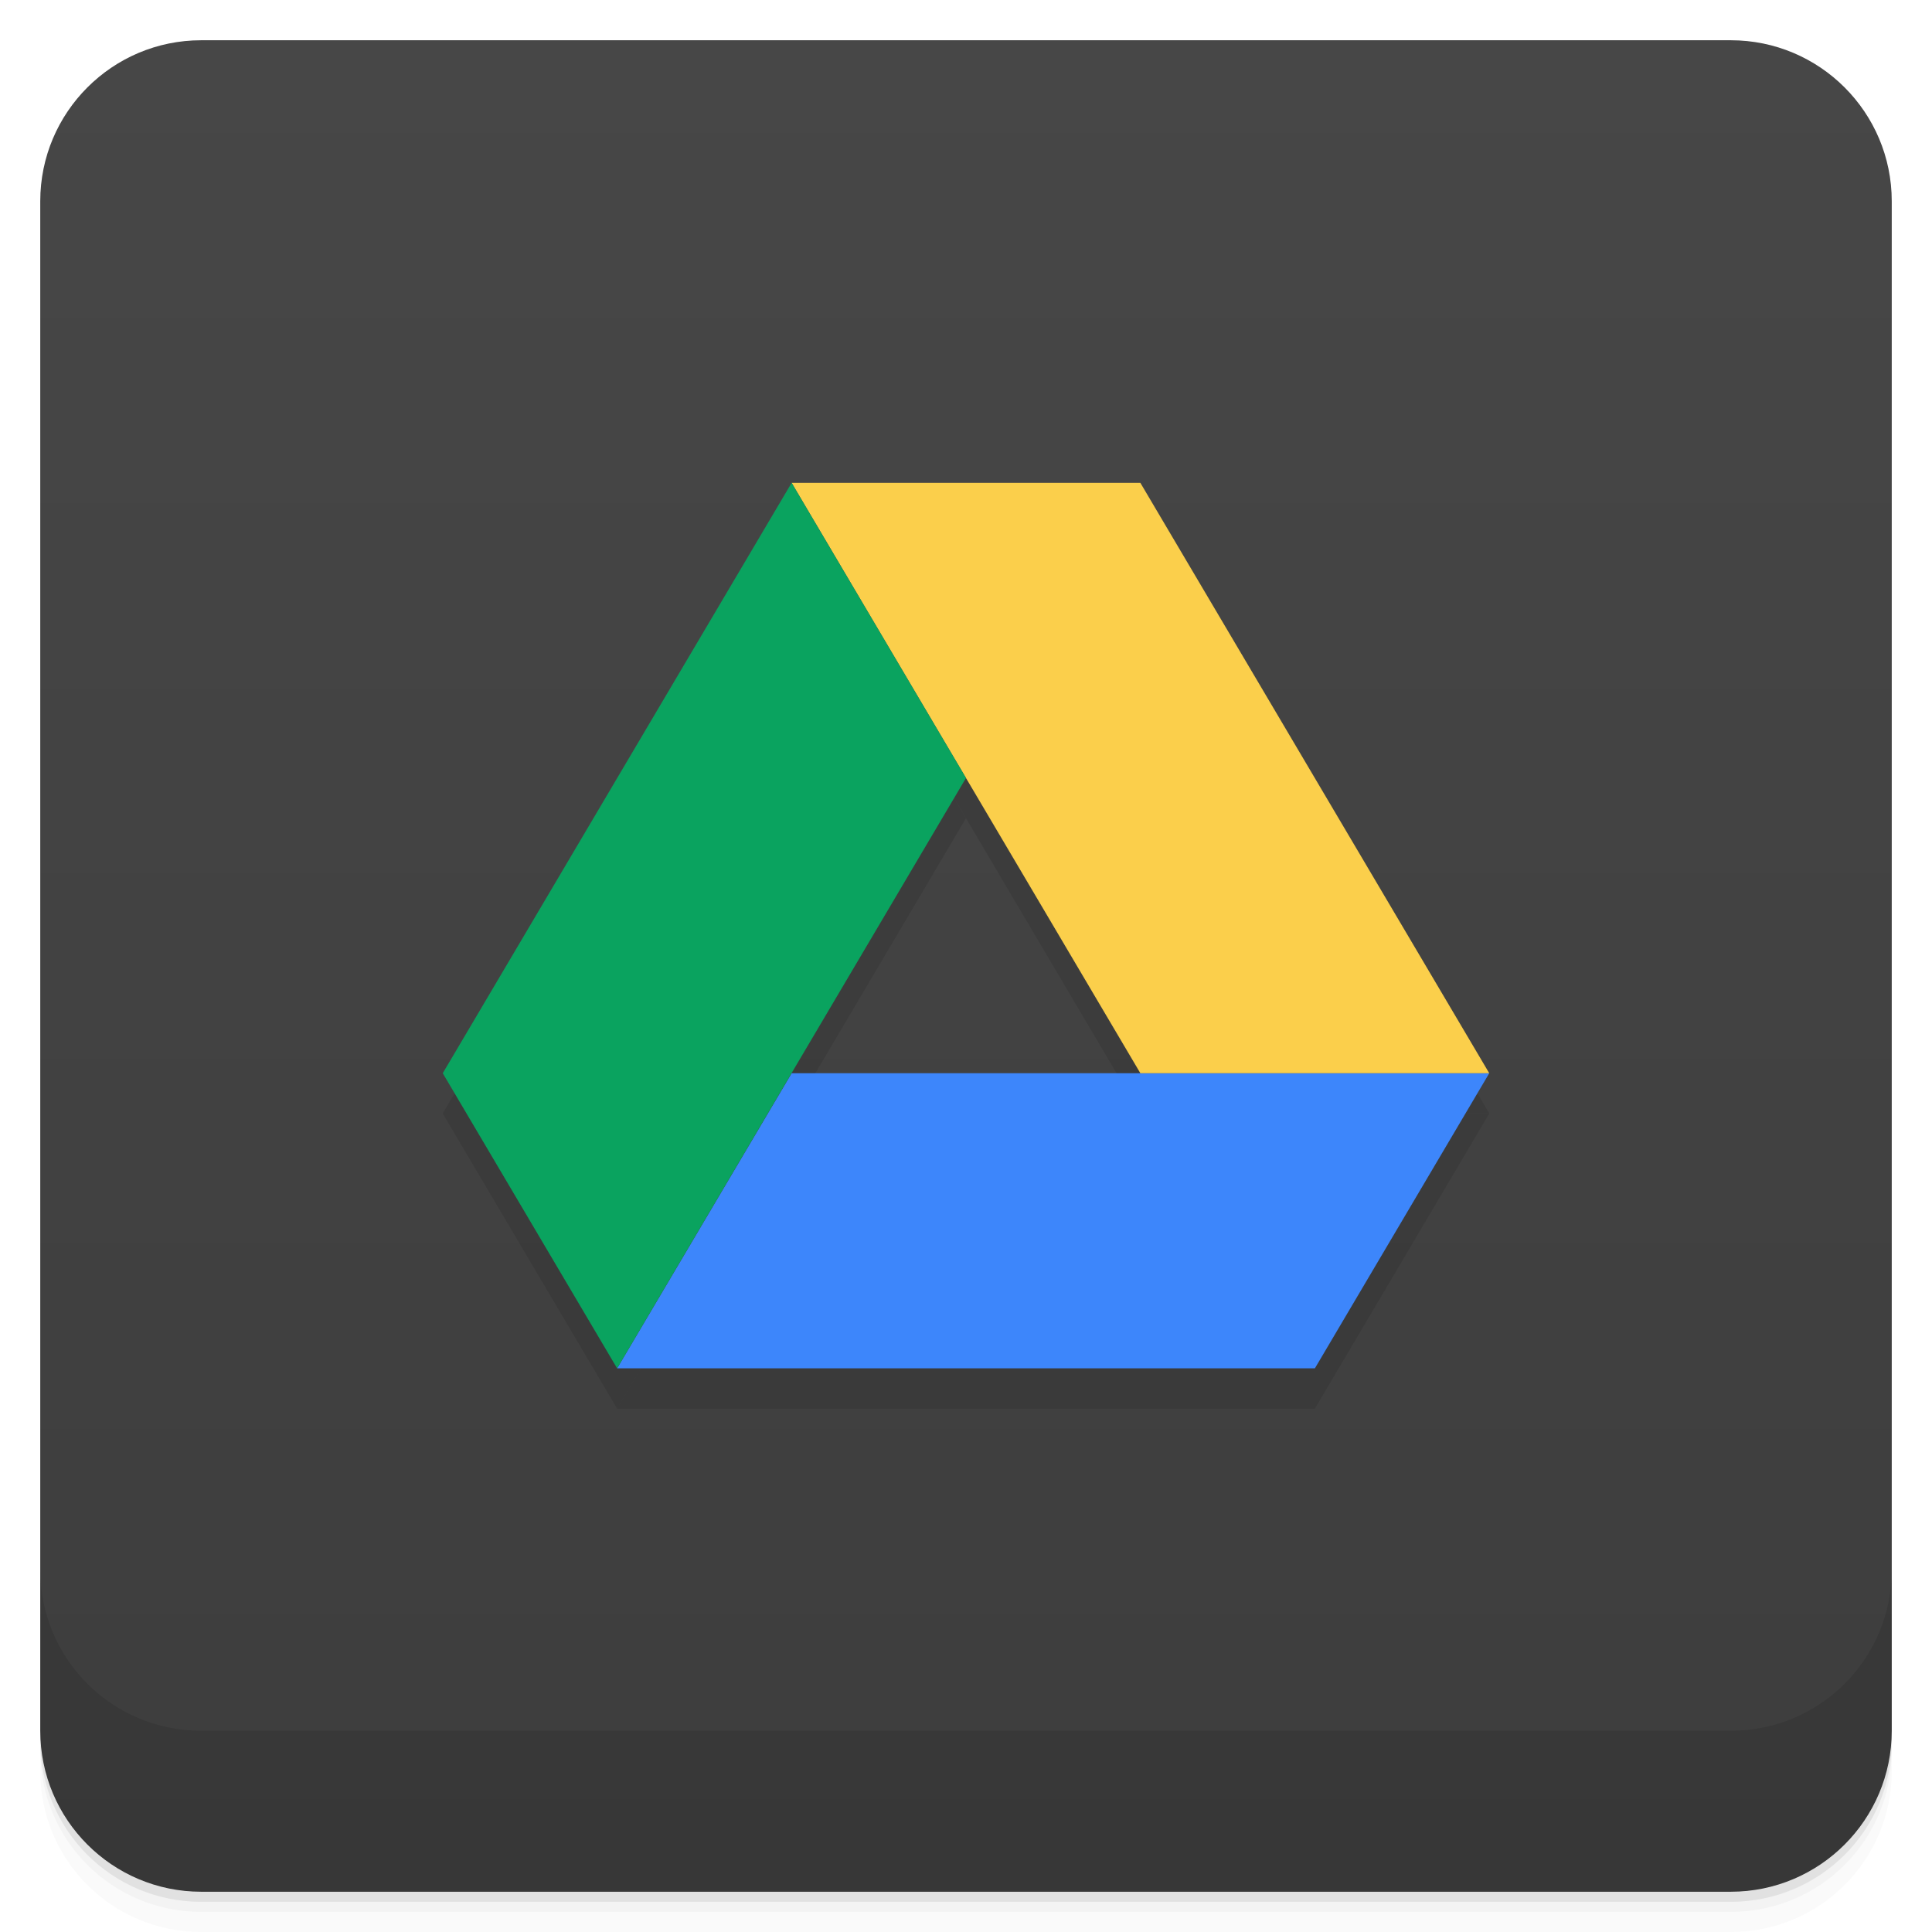
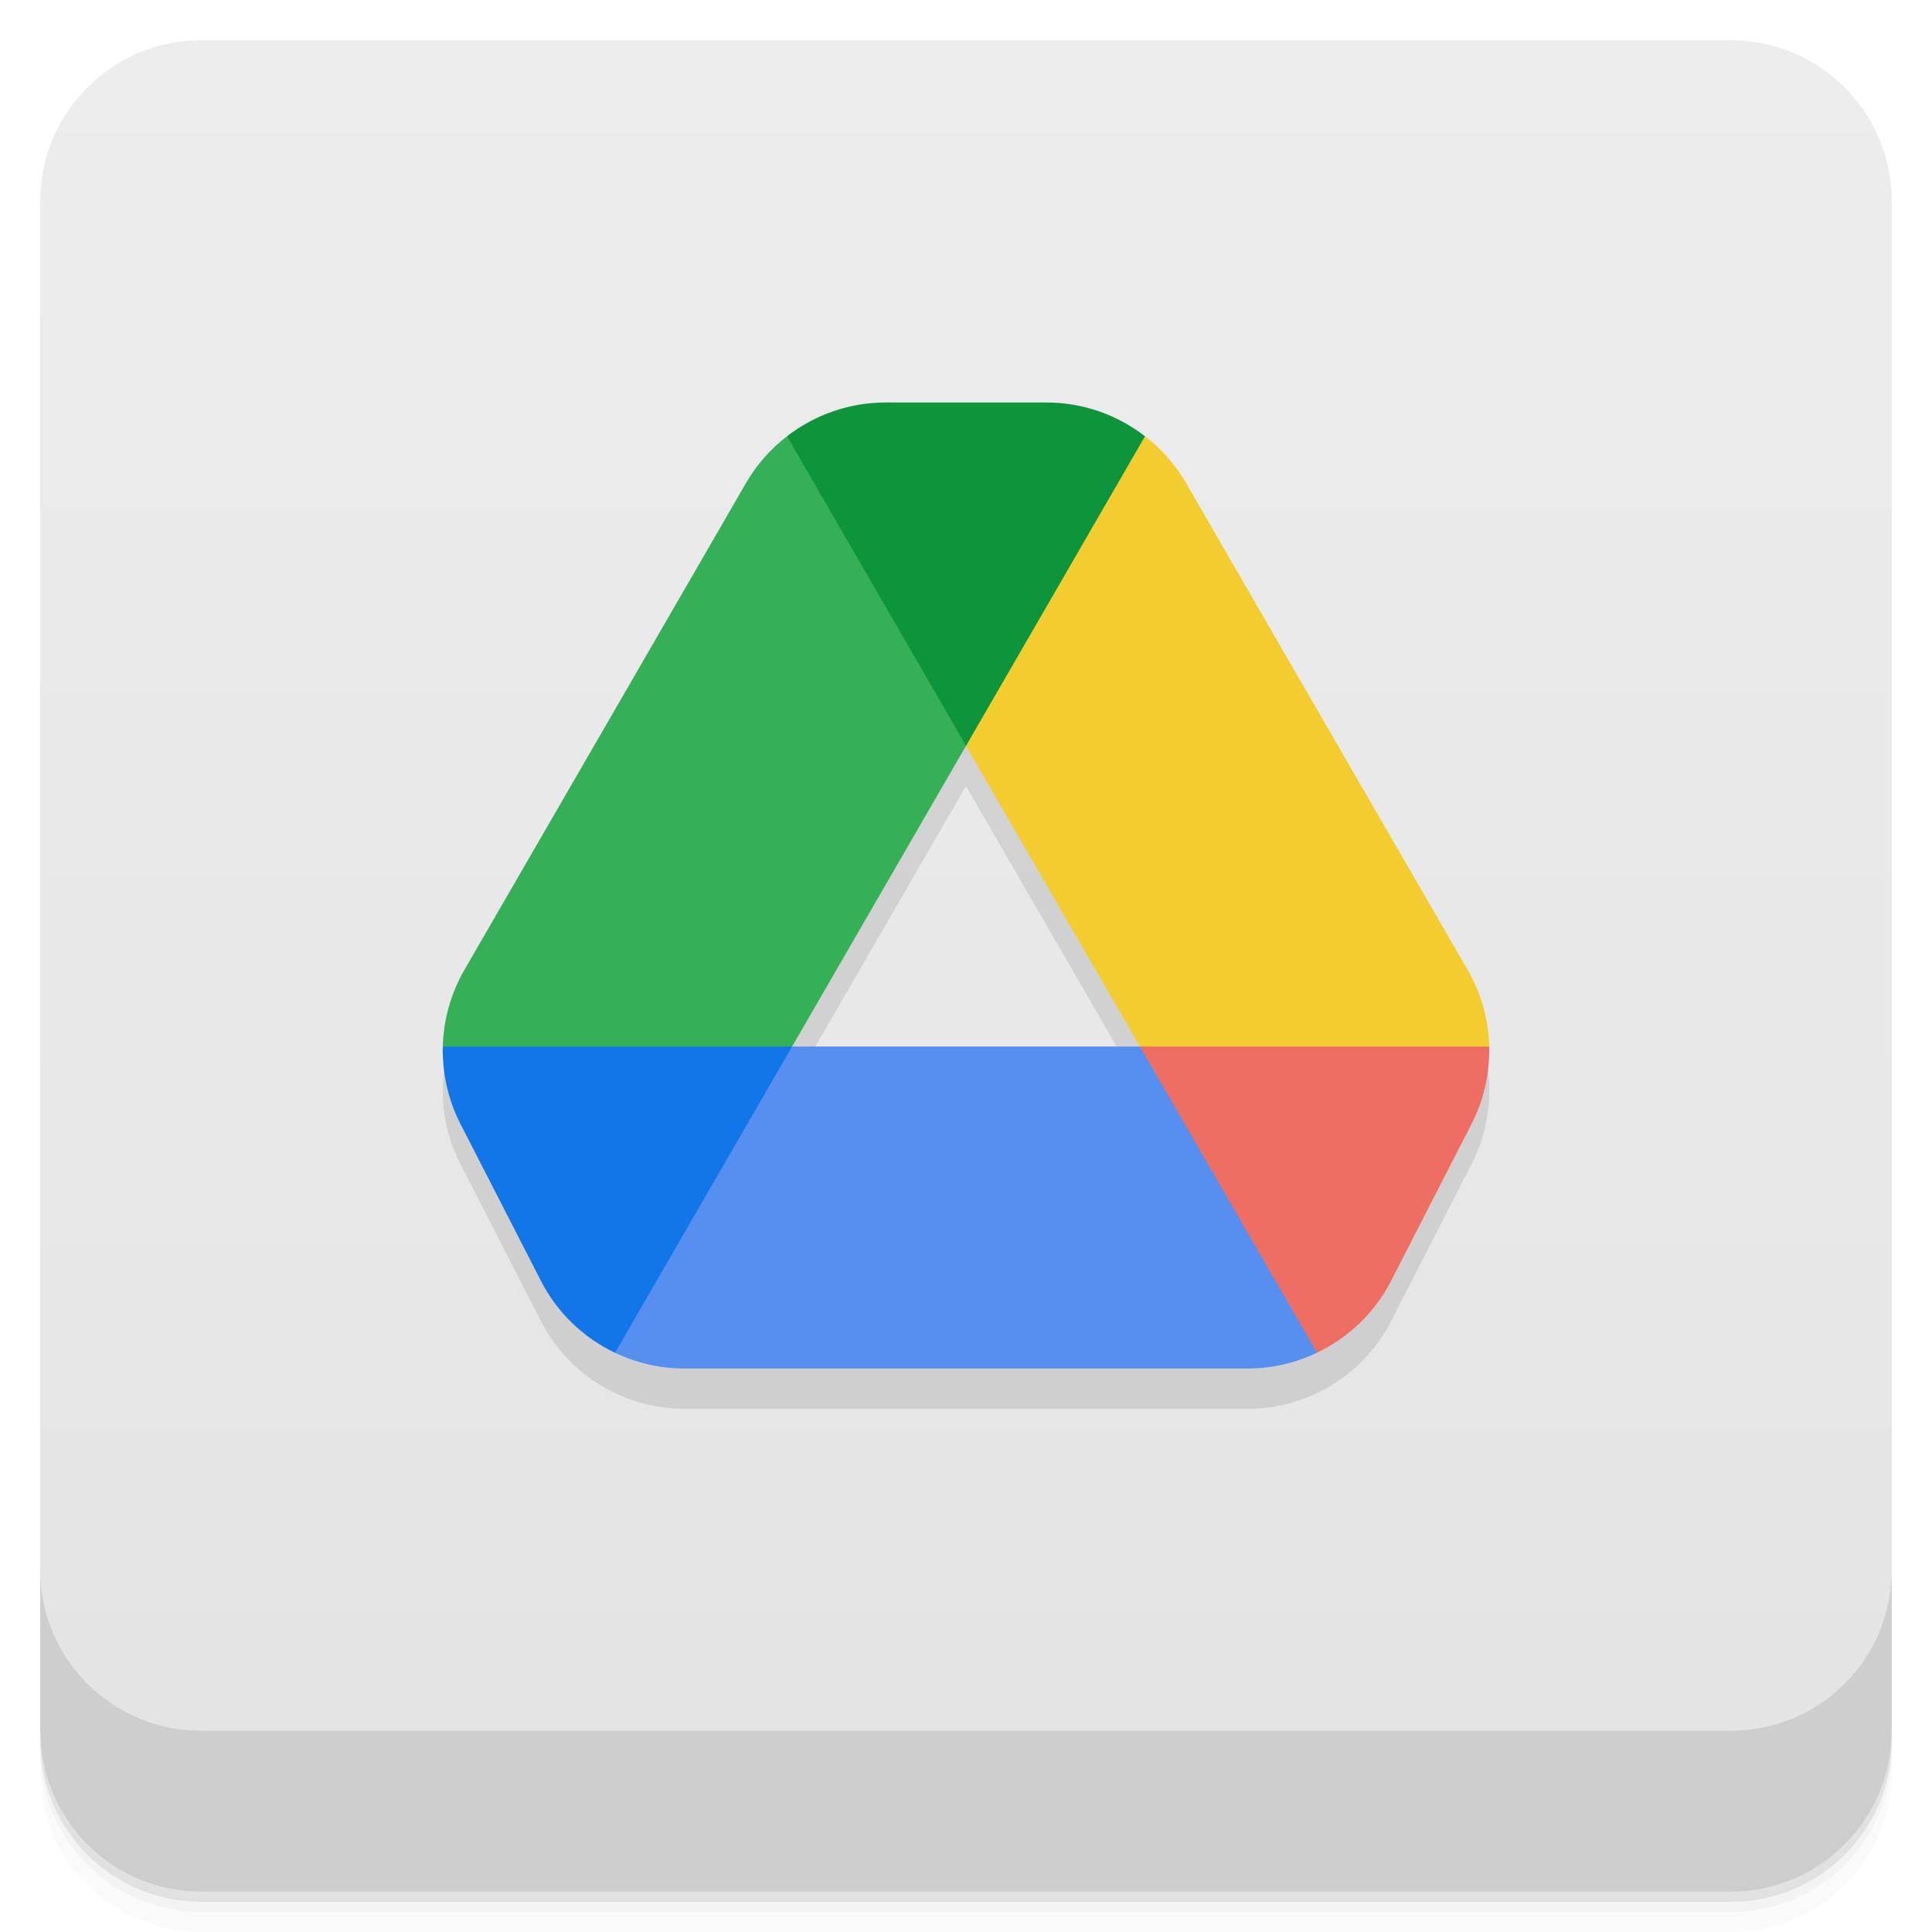
- <svg xmlns="http://www.w3.org/2000/svg" style="" viewBox="0 0 48 48">
-   <defs style="">
-     <linearGradient id="linearGradient3764" gradientTransform="translate(-48 .002215)" gradientUnits="userSpaceOnUse" style="" x1="1" x2="47">
-       <stop offset="0" style="stop-color:#3d3d3d" />
-       <stop offset="1" style="stop-color:#474747" />
+ <svg xmlns="http://www.w3.org/2000/svg" version="1.1" viewBox="0 0 48 48">
+   <defs>
+     <linearGradient id="bg" x2="0" y1="1" y2="47" gradientUnits="userSpaceOnUse">
+       <stop style="stop-color:#ededed" offset="0" />
+       <stop style="stop-color:#e3e3e3" offset="1" />
    </linearGradient>
  </defs>
-   <path d="m 1 43 v .25 c 0 2.216 1.784 4 4 4 h 38 c 2.216 0 4 -1.784 4 -4 v -.25 c 0 2.216 -1.784 4 -4 4 h -38 c -2.216 0 -4 -1.784 -4 -4 z m 0 .5 v .5 c 0 2.216 1.784 4 4 4 h 38 c 2.216 0 4 -1.784 4 -4 v -.5 c 0 2.216 -1.784 4 -4 4 h -38 c -2.216 0 -4 -1.784 -4 -4 z" style="opacity:.02" />
-   <path d="m 1 43.25 v .25 c 0 2.216 1.784 4 4 4 h 38 c 2.216 0 4 -1.784 4 -4 v -.25 c 0 2.216 -1.784 4 -4 4 h -38 c -2.216 0 -4 -1.784 -4 -4 z" style="opacity:.05" />
-   <path d="m 1 43 v .25 c 0 2.216 1.784 4 4 4 h 38 c 2.216 0 4 -1.784 4 -4 v -.25 c 0 2.216 -1.784 4 -4 4 h -38 c -2.216 0 -4 -1.784 -4 -4 z" style="opacity:.1" />
-   <rect height="46" rx="4" style="fill:url(#linearGradient3764)" transform="rotate(-90)" width="46" x="-47" y="1" />
-   <g style="fill-rule:evenodd;opacity:.1">
-     <path d="m 19.668 27.664 h 17.332 l -4.332 7.332 h -17.336" style="" />
-     <path d="m 37 27.664 -8.668 -14.668 h -8.664 l 8.664 14.668" style="" />
-     <path d="m 15.332 34.996 8.668 -14.668 -4.332 -7.332 -8.668 14.668" style="" />
-   </g>
-   <g style="fill-rule:evenodd">
-     <path d="m 19.668 26.664 h 17.332 l -4.332 7.332 h -17.336" style="fill:#3d86fb" />
-     <path d="m 37 26.664 -8.668 -14.668 h -8.664 l 8.664 14.668" style="fill:#fbcf4b" />
-     <path d="m 15.332 33.996 8.668 -14.668 -4.332 -7.332 -8.668 14.668" style="fill:#0aa35f" />
-   </g>
-   <path d="m 1 39 v 4 c 0 2.216 1.784 4 4 4 h 38 c 2.216 0 4 -1.784 4 -4 v -4 c 0 2.216 -1.784 4 -4 4 h -38 c -2.216 0 -4 -1.784 -4 -4 z" style="opacity:.1" />
+   <path d="m1 43v0.25c0 2.216 1.784 4 4 4h38c2.216 0 4-1.784 4-4v-0.25c0 2.216-1.784 4-4 4h-38c-2.216 0-4-1.784-4-4zm0 0.5v0.5c0 2.216 1.784 4 4 4h38c2.216 0 4-1.784 4-4v-0.5c0 2.216-1.784 4-4 4h-38c-2.216 0-4-1.784-4-4z" style="opacity:.02" />
+   <path d="m1 43.25v0.25c0 2.216 1.784 4 4 4h38c2.216 0 4-1.784 4-4v-0.25c0 2.216-1.784 4-4 4h-38c-2.216 0-4-1.784-4-4z" style="opacity:.05" />
+   <path d="m1 43v0.25c0 2.216 1.784 4 4 4h38c2.216 0 4-1.784 4-4v-0.25c0 2.216-1.784 4-4 4h-38c-2.216 0-4-1.784-4-4z" style="opacity:.1" />
+   <rect x="1" y="1" width="46" height="46" rx="4" style="fill:url(#bg)" />
+   <path d="m1 39v4c0 2.216 1.784 4 4 4h38c2.216 0 4-1.784 4-4v-4c0 2.216-1.784 4-4 4h-38c-2.216 0-4-1.784-4-4z" style="opacity:.1" />
+   <path d="m18.537 12.996-7 12.102c-0.681 1.177-0.716 2.619-0.096 3.828l2 3.9c0.684 1.335 2.059 2.174 3.559 2.174h14c1.5 0 2.874-0.839 3.559-2.174l2-3.9c0.62-1.21 0.585-2.651-0.096-3.828l-7-12.102zm5.463 6.533 4.32 7.471h-8.641z" style="opacity:.1" />
+   <path d="m22 10c-0.9 0-1.757 0.305-2.447 0.838l0.447 6.162 4 1.529 5-1.529-0.553-6.162c-0.69-0.533-1.547-0.838-2.447-0.838z" style="fill:#0e953b" />
+   <path d="m19.553 10.838c-0.404 0.312-0.752 0.702-1.016 1.158l-7 12.102c-0.34 0.588-0.519 1.244-0.535 1.902l3.998 2 4.68-2 4.32-7.471z" style="fill:#36b057" />
+   <path d="m11.002 26c-0.016 0.659 0.129 1.321 0.439 1.926l2 3.9c0.408 0.795 1.06 1.412 1.838 1.783l4.721-2.609-0.32-5z" style="fill:#1276e8" />
+   <path d="m19.68 26-4.4 7.609c0.528 0.252 1.114 0.391 1.721 0.391h14c0.607 0 1.192-0.14 1.721-0.393l0.279-4.607-4.68-3z" style="fill:#568ff0" />
+   <path d="m28.321 26 4.4 7.607c0.777-0.371 1.431-0.987 1.838-1.781l2-3.9c0.31-0.605 0.456-1.267 0.439-1.926l-4.998-3z" style="fill:#ee6e63" />
+   <path d="m28.448 10.838-4.447 7.691 4.32 7.471h8.678c-0.016-0.659-0.195-1.314-0.535-1.902l-7-12.102c-0.264-0.456-0.612-0.846-1.016-1.158z" style="fill:#f3cc30" />
</svg>
